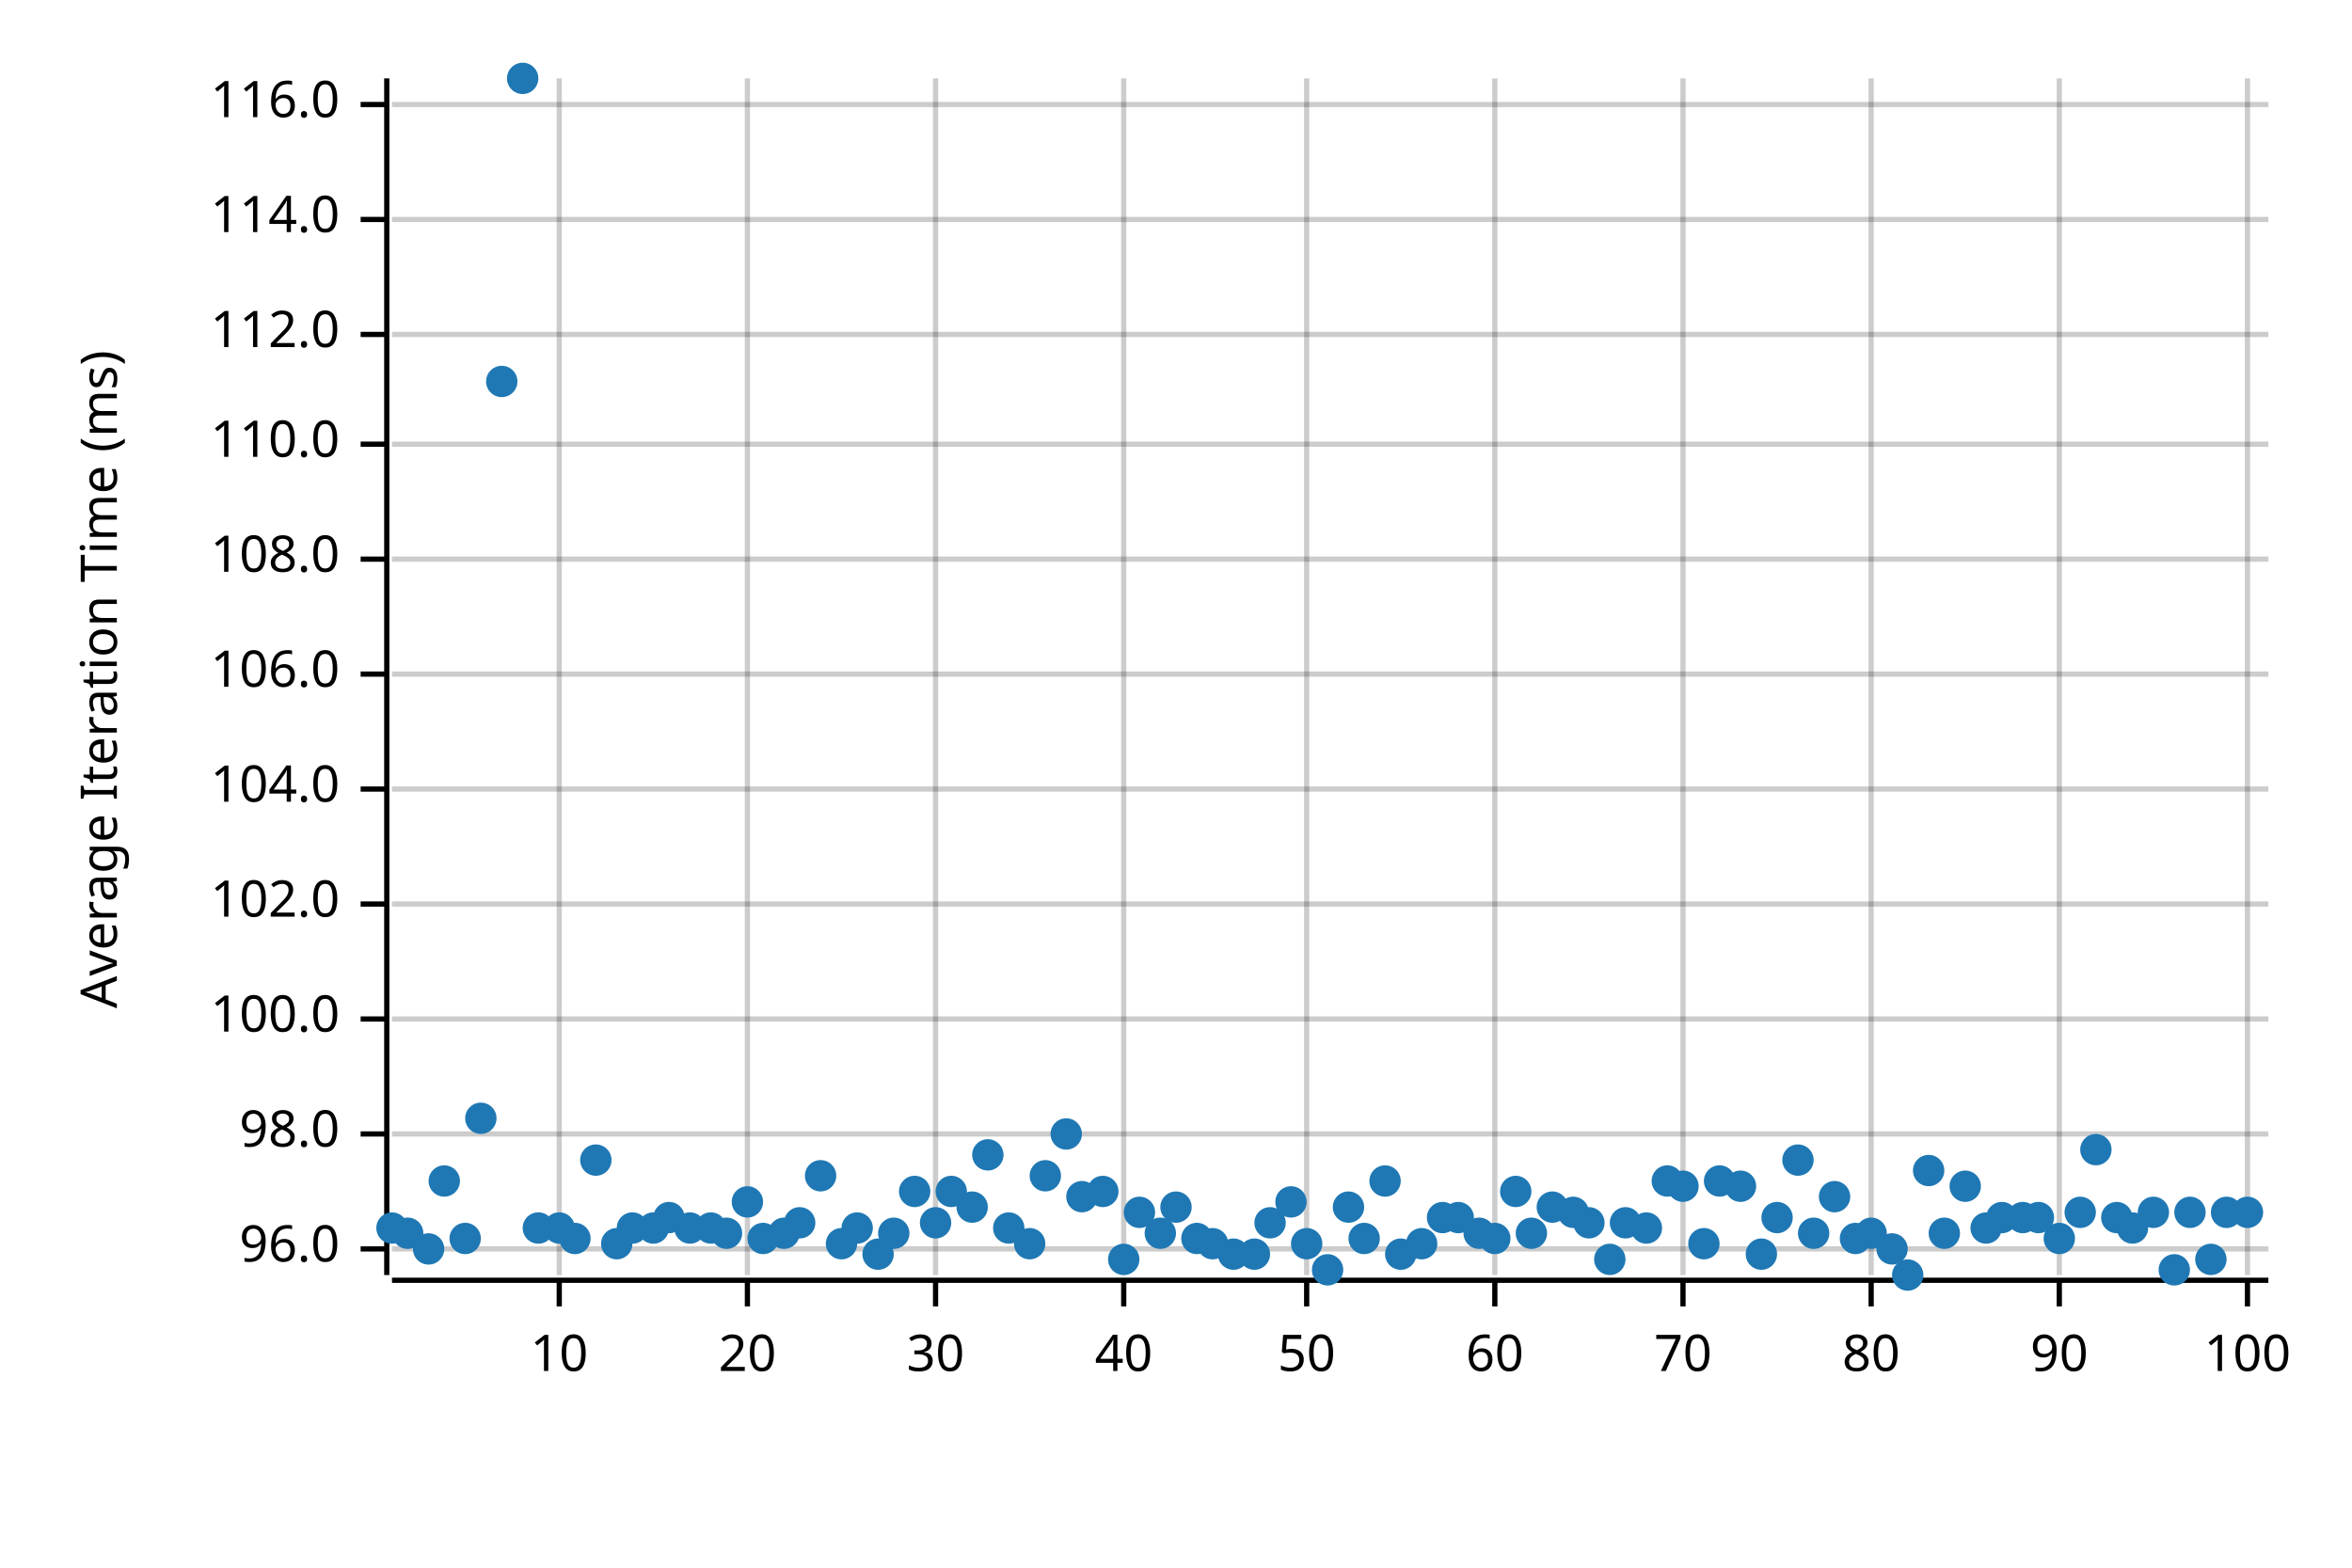
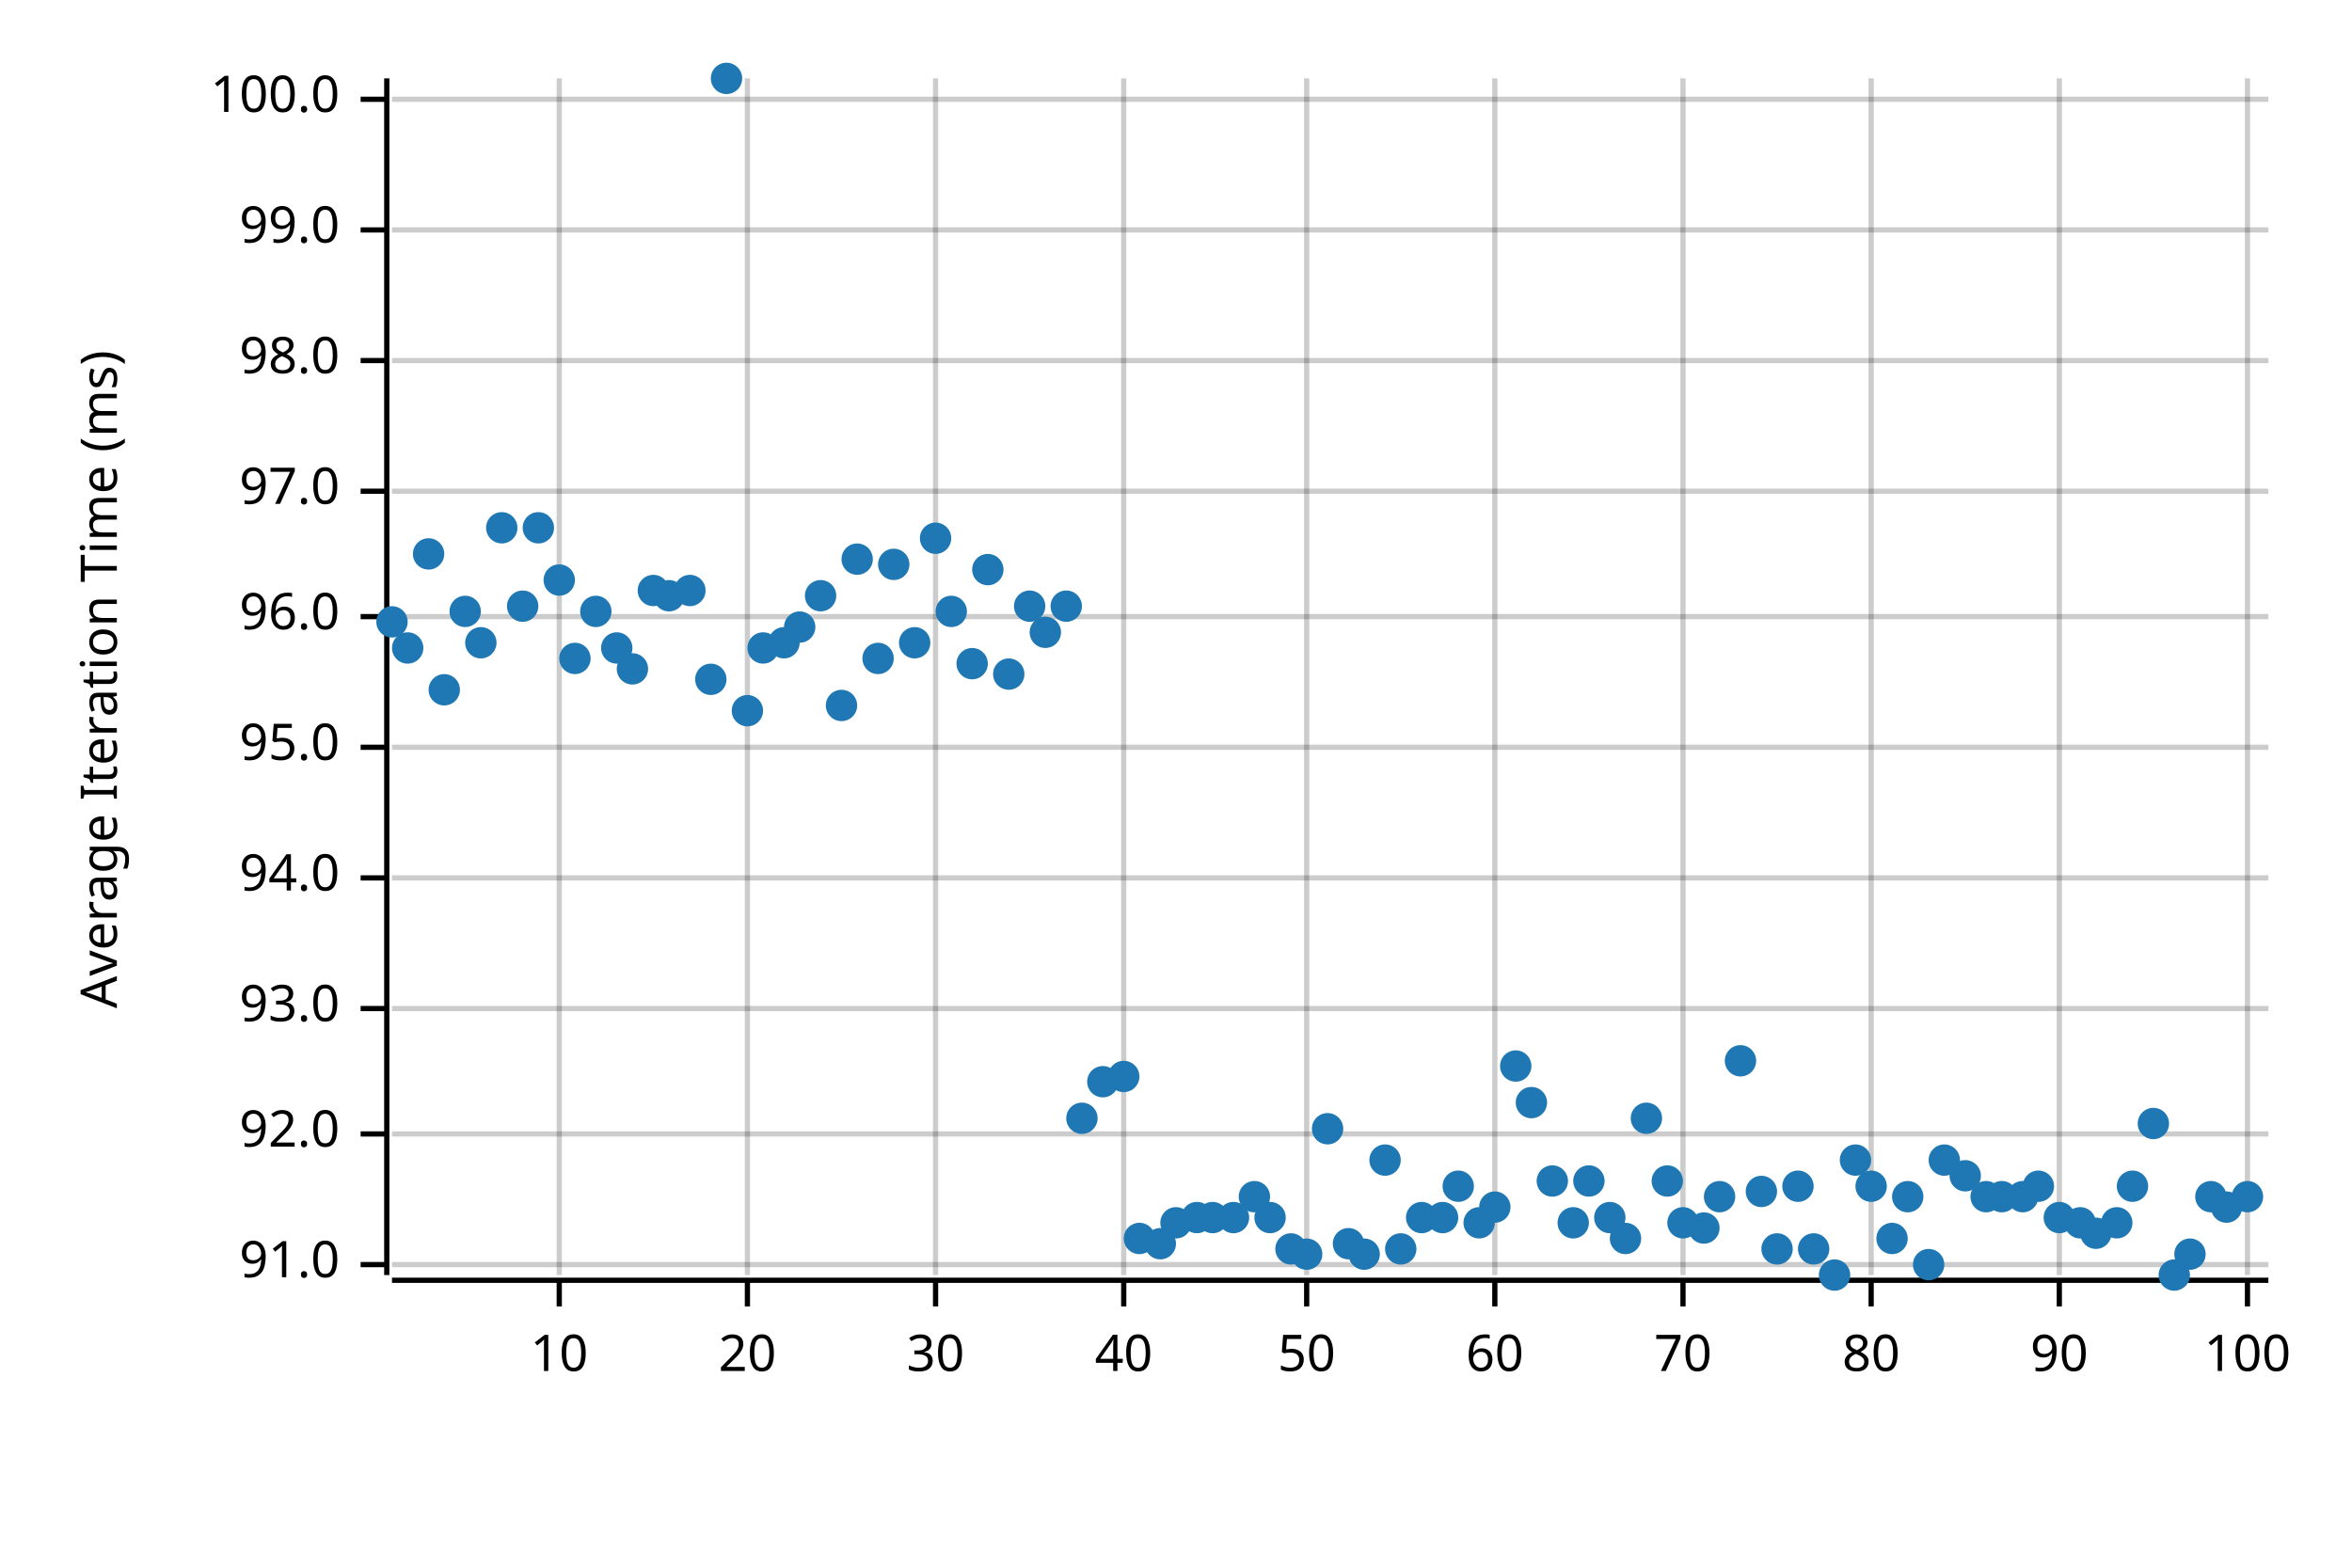
<svg xmlns="http://www.w3.org/2000/svg" width="450" height="300" viewBox="0 0 450 300">
  <text x="15" y="130" dy="0.76em" text-anchor="middle" font-family="sans-serif" font-size="9.677" opacity="1" fill="#000000" transform="rotate(270, 15, 130)">
Average Iteration Time (ms)
</text>
  <line opacity="0.2" stroke="#000000" stroke-width="1" x1="107" y1="244" x2="107" y2="15" />
  <line opacity="0.2" stroke="#000000" stroke-width="1" x1="143" y1="244" x2="143" y2="15" />
  <line opacity="0.2" stroke="#000000" stroke-width="1" x1="179" y1="244" x2="179" y2="15" />
  <line opacity="0.2" stroke="#000000" stroke-width="1" x1="215" y1="244" x2="215" y2="15" />
  <line opacity="0.2" stroke="#000000" stroke-width="1" x1="250" y1="244" x2="250" y2="15" />
  <line opacity="0.2" stroke="#000000" stroke-width="1" x1="286" y1="244" x2="286" y2="15" />
  <line opacity="0.2" stroke="#000000" stroke-width="1" x1="322" y1="244" x2="322" y2="15" />
  <line opacity="0.2" stroke="#000000" stroke-width="1" x1="358" y1="244" x2="358" y2="15" />
  <line opacity="0.2" stroke="#000000" stroke-width="1" x1="394" y1="244" x2="394" y2="15" />
  <line opacity="0.2" stroke="#000000" stroke-width="1" x1="430" y1="244" x2="430" y2="15" />
-   <line opacity="0.2" stroke="#000000" stroke-width="1" x1="75" y1="239" x2="434" y2="239" />
+   <line opacity="0.2" stroke="#000000" stroke-width="1" x1="75" y1="242" x2="434" y2="242" />
  <line opacity="0.2" stroke="#000000" stroke-width="1" x1="75" y1="217" x2="434" y2="217" />
-   <line opacity="0.2" stroke="#000000" stroke-width="1" x1="75" y1="195" x2="434" y2="195" />
-   <line opacity="0.2" stroke="#000000" stroke-width="1" x1="75" y1="173" x2="434" y2="173" />
-   <line opacity="0.2" stroke="#000000" stroke-width="1" x1="75" y1="151" x2="434" y2="151" />
-   <line opacity="0.2" stroke="#000000" stroke-width="1" x1="75" y1="129" x2="434" y2="129" />
-   <line opacity="0.2" stroke="#000000" stroke-width="1" x1="75" y1="107" x2="434" y2="107" />
-   <line opacity="0.2" stroke="#000000" stroke-width="1" x1="75" y1="85" x2="434" y2="85" />
-   <line opacity="0.2" stroke="#000000" stroke-width="1" x1="75" y1="64" x2="434" y2="64" />
-   <line opacity="0.2" stroke="#000000" stroke-width="1" x1="75" y1="42" x2="434" y2="42" />
-   <line opacity="0.2" stroke="#000000" stroke-width="1" x1="75" y1="20" x2="434" y2="20" />
+   <line opacity="0.2" stroke="#000000" stroke-width="1" x1="75" y1="193" x2="434" y2="193" />
+   <line opacity="0.2" stroke="#000000" stroke-width="1" x1="75" y1="168" x2="434" y2="168" />
+   <line opacity="0.2" stroke="#000000" stroke-width="1" x1="75" y1="143" x2="434" y2="143" />
+   <line opacity="0.2" stroke="#000000" stroke-width="1" x1="75" y1="118" x2="434" y2="118" />
+   <line opacity="0.2" stroke="#000000" stroke-width="1" x1="75" y1="94" x2="434" y2="94" />
+   <line opacity="0.2" stroke="#000000" stroke-width="1" x1="75" y1="69" x2="434" y2="69" />
+   <line opacity="0.2" stroke="#000000" stroke-width="1" x1="75" y1="44" x2="434" y2="44" />
+   <line opacity="0.2" stroke="#000000" stroke-width="1" x1="75" y1="19" x2="434" y2="19" />
  <polyline fill="none" opacity="1" stroke="#000000" stroke-width="1" points="74,15 74,244 " />
-   <text x="65" y="239" dy="0.5ex" text-anchor="end" font-family="sans-serif" font-size="9.677" opacity="1" fill="#000000">
+   <text x="65" y="242" dy="0.5ex" text-anchor="end" font-family="sans-serif" font-size="9.677" opacity="1" fill="#000000">
+ 91.0
+ </text>
+   <polyline fill="none" opacity="1" stroke="#000000" stroke-width="1" points="69,242 74,242 " />
+   <text x="65" y="217" dy="0.5ex" text-anchor="end" font-family="sans-serif" font-size="9.677" opacity="1" fill="#000000">
+ 92.0
+ </text>
+   <polyline fill="none" opacity="1" stroke="#000000" stroke-width="1" points="69,217 74,217 " />
+   <text x="65" y="193" dy="0.5ex" text-anchor="end" font-family="sans-serif" font-size="9.677" opacity="1" fill="#000000">
+ 93.0
+ </text>
+   <polyline fill="none" opacity="1" stroke="#000000" stroke-width="1" points="69,193 74,193 " />
+   <text x="65" y="168" dy="0.5ex" text-anchor="end" font-family="sans-serif" font-size="9.677" opacity="1" fill="#000000">
+ 94.0
+ </text>
+   <polyline fill="none" opacity="1" stroke="#000000" stroke-width="1" points="69,168 74,168 " />
+   <text x="65" y="143" dy="0.5ex" text-anchor="end" font-family="sans-serif" font-size="9.677" opacity="1" fill="#000000">
+ 95.0
+ </text>
+   <polyline fill="none" opacity="1" stroke="#000000" stroke-width="1" points="69,143 74,143 " />
+   <text x="65" y="118" dy="0.5ex" text-anchor="end" font-family="sans-serif" font-size="9.677" opacity="1" fill="#000000">
96.0
</text>
-   <polyline fill="none" opacity="1" stroke="#000000" stroke-width="1" points="69,239 74,239 " />
-   <text x="65" y="217" dy="0.5ex" text-anchor="end" font-family="sans-serif" font-size="9.677" opacity="1" fill="#000000">
+   <polyline fill="none" opacity="1" stroke="#000000" stroke-width="1" points="69,118 74,118 " />
+   <text x="65" y="94" dy="0.5ex" text-anchor="end" font-family="sans-serif" font-size="9.677" opacity="1" fill="#000000">
+ 97.0
+ </text>
+   <polyline fill="none" opacity="1" stroke="#000000" stroke-width="1" points="69,94 74,94 " />
+   <text x="65" y="69" dy="0.5ex" text-anchor="end" font-family="sans-serif" font-size="9.677" opacity="1" fill="#000000">
98.0
</text>
-   <polyline fill="none" opacity="1" stroke="#000000" stroke-width="1" points="69,217 74,217 " />
-   <text x="65" y="195" dy="0.5ex" text-anchor="end" font-family="sans-serif" font-size="9.677" opacity="1" fill="#000000">
+   <polyline fill="none" opacity="1" stroke="#000000" stroke-width="1" points="69,69 74,69 " />
+   <text x="65" y="44" dy="0.5ex" text-anchor="end" font-family="sans-serif" font-size="9.677" opacity="1" fill="#000000">
+ 99.0
+ </text>
+   <polyline fill="none" opacity="1" stroke="#000000" stroke-width="1" points="69,44 74,44 " />
+   <text x="65" y="19" dy="0.5ex" text-anchor="end" font-family="sans-serif" font-size="9.677" opacity="1" fill="#000000">
100.0
</text>
-   <polyline fill="none" opacity="1" stroke="#000000" stroke-width="1" points="69,195 74,195 " />
-   <text x="65" y="173" dy="0.5ex" text-anchor="end" font-family="sans-serif" font-size="9.677" opacity="1" fill="#000000">
- 102.0
- </text>
-   <polyline fill="none" opacity="1" stroke="#000000" stroke-width="1" points="69,173 74,173 " />
-   <text x="65" y="151" dy="0.5ex" text-anchor="end" font-family="sans-serif" font-size="9.677" opacity="1" fill="#000000">
- 104.0
- </text>
-   <polyline fill="none" opacity="1" stroke="#000000" stroke-width="1" points="69,151 74,151 " />
-   <text x="65" y="129" dy="0.5ex" text-anchor="end" font-family="sans-serif" font-size="9.677" opacity="1" fill="#000000">
- 106.0
- </text>
-   <polyline fill="none" opacity="1" stroke="#000000" stroke-width="1" points="69,129 74,129 " />
-   <text x="65" y="107" dy="0.5ex" text-anchor="end" font-family="sans-serif" font-size="9.677" opacity="1" fill="#000000">
- 108.0
- </text>
-   <polyline fill="none" opacity="1" stroke="#000000" stroke-width="1" points="69,107 74,107 " />
-   <text x="65" y="85" dy="0.5ex" text-anchor="end" font-family="sans-serif" font-size="9.677" opacity="1" fill="#000000">
- 110.0
- </text>
-   <polyline fill="none" opacity="1" stroke="#000000" stroke-width="1" points="69,85 74,85 " />
-   <text x="65" y="64" dy="0.5ex" text-anchor="end" font-family="sans-serif" font-size="9.677" opacity="1" fill="#000000">
- 112.0
- </text>
-   <polyline fill="none" opacity="1" stroke="#000000" stroke-width="1" points="69,64 74,64 " />
-   <text x="65" y="42" dy="0.5ex" text-anchor="end" font-family="sans-serif" font-size="9.677" opacity="1" fill="#000000">
- 114.0
- </text>
-   <polyline fill="none" opacity="1" stroke="#000000" stroke-width="1" points="69,42 74,42 " />
-   <text x="65" y="20" dy="0.5ex" text-anchor="end" font-family="sans-serif" font-size="9.677" opacity="1" fill="#000000">
- 116.0
- </text>
-   <polyline fill="none" opacity="1" stroke="#000000" stroke-width="1" points="69,20 74,20 " />
+   <polyline fill="none" opacity="1" stroke="#000000" stroke-width="1" points="69,19 74,19 " />
  <polyline fill="none" opacity="1" stroke="#000000" stroke-width="1" points="75,245 434,245 " />
  <text x="107" y="255" dy="0.76em" text-anchor="middle" font-family="sans-serif" font-size="9.677" opacity="1" fill="#000000">
10
</text>
  <polyline fill="none" opacity="1" stroke="#000000" stroke-width="1" points="107,245 107,250 " />
  <text x="143" y="255" dy="0.76em" text-anchor="middle" font-family="sans-serif" font-size="9.677" opacity="1" fill="#000000">
20
</text>
  <polyline fill="none" opacity="1" stroke="#000000" stroke-width="1" points="143,245 143,250 " />
  <text x="179" y="255" dy="0.76em" text-anchor="middle" font-family="sans-serif" font-size="9.677" opacity="1" fill="#000000">
30
</text>
  <polyline fill="none" opacity="1" stroke="#000000" stroke-width="1" points="179,245 179,250 " />
  <text x="215" y="255" dy="0.76em" text-anchor="middle" font-family="sans-serif" font-size="9.677" opacity="1" fill="#000000">
40
</text>
  <polyline fill="none" opacity="1" stroke="#000000" stroke-width="1" points="215,245 215,250 " />
  <text x="250" y="255" dy="0.76em" text-anchor="middle" font-family="sans-serif" font-size="9.677" opacity="1" fill="#000000">
50
</text>
  <polyline fill="none" opacity="1" stroke="#000000" stroke-width="1" points="250,245 250,250 " />
  <text x="286" y="255" dy="0.76em" text-anchor="middle" font-family="sans-serif" font-size="9.677" opacity="1" fill="#000000">
60
</text>
  <polyline fill="none" opacity="1" stroke="#000000" stroke-width="1" points="286,245 286,250 " />
  <text x="322" y="255" dy="0.76em" text-anchor="middle" font-family="sans-serif" font-size="9.677" opacity="1" fill="#000000">
70
</text>
  <polyline fill="none" opacity="1" stroke="#000000" stroke-width="1" points="322,245 322,250 " />
  <text x="358" y="255" dy="0.76em" text-anchor="middle" font-family="sans-serif" font-size="9.677" opacity="1" fill="#000000">
80
</text>
  <polyline fill="none" opacity="1" stroke="#000000" stroke-width="1" points="358,245 358,250 " />
  <text x="394" y="255" dy="0.76em" text-anchor="middle" font-family="sans-serif" font-size="9.677" opacity="1" fill="#000000">
90
</text>
  <polyline fill="none" opacity="1" stroke="#000000" stroke-width="1" points="394,245 394,250 " />
  <text x="430" y="255" dy="0.76em" text-anchor="middle" font-family="sans-serif" font-size="9.677" opacity="1" fill="#000000">
100
</text>
  <polyline fill="none" opacity="1" stroke="#000000" stroke-width="1" points="430,245 430,250 " />
-   <circle cx="75" cy="235" r="3" opacity="1" fill="#1F78B4" stroke="none" stroke-width="1" />
-   <circle cx="78" cy="236" r="3" opacity="1" fill="#1F78B4" stroke="none" stroke-width="1" />
-   <circle cx="82" cy="239" r="3" opacity="1" fill="#1F78B4" stroke="none" stroke-width="1" />
-   <circle cx="85" cy="226" r="3" opacity="1" fill="#1F78B4" stroke="none" stroke-width="1" />
-   <circle cx="89" cy="237" r="3" opacity="1" fill="#1F78B4" stroke="none" stroke-width="1" />
-   <circle cx="92" cy="214" r="3" opacity="1" fill="#1F78B4" stroke="none" stroke-width="1" />
-   <circle cx="96" cy="73" r="3" opacity="1" fill="#1F78B4" stroke="none" stroke-width="1" />
-   <circle cx="100" cy="15" r="3" opacity="1" fill="#1F78B4" stroke="none" stroke-width="1" />
-   <circle cx="103" cy="235" r="3" opacity="1" fill="#1F78B4" stroke="none" stroke-width="1" />
-   <circle cx="107" cy="235" r="3" opacity="1" fill="#1F78B4" stroke="none" stroke-width="1" />
-   <circle cx="110" cy="237" r="3" opacity="1" fill="#1F78B4" stroke="none" stroke-width="1" />
-   <circle cx="114" cy="222" r="3" opacity="1" fill="#1F78B4" stroke="none" stroke-width="1" />
-   <circle cx="118" cy="238" r="3" opacity="1" fill="#1F78B4" stroke="none" stroke-width="1" />
-   <circle cx="121" cy="235" r="3" opacity="1" fill="#1F78B4" stroke="none" stroke-width="1" />
-   <circle cx="125" cy="235" r="3" opacity="1" fill="#1F78B4" stroke="none" stroke-width="1" />
-   <circle cx="128" cy="233" r="3" opacity="1" fill="#1F78B4" stroke="none" stroke-width="1" />
-   <circle cx="132" cy="235" r="3" opacity="1" fill="#1F78B4" stroke="none" stroke-width="1" />
-   <circle cx="136" cy="235" r="3" opacity="1" fill="#1F78B4" stroke="none" stroke-width="1" />
-   <circle cx="139" cy="236" r="3" opacity="1" fill="#1F78B4" stroke="none" stroke-width="1" />
-   <circle cx="143" cy="230" r="3" opacity="1" fill="#1F78B4" stroke="none" stroke-width="1" />
-   <circle cx="146" cy="237" r="3" opacity="1" fill="#1F78B4" stroke="none" stroke-width="1" />
-   <circle cx="150" cy="236" r="3" opacity="1" fill="#1F78B4" stroke="none" stroke-width="1" />
-   <circle cx="153" cy="234" r="3" opacity="1" fill="#1F78B4" stroke="none" stroke-width="1" />
-   <circle cx="157" cy="225" r="3" opacity="1" fill="#1F78B4" stroke="none" stroke-width="1" />
-   <circle cx="161" cy="238" r="3" opacity="1" fill="#1F78B4" stroke="none" stroke-width="1" />
-   <circle cx="164" cy="235" r="3" opacity="1" fill="#1F78B4" stroke="none" stroke-width="1" />
-   <circle cx="168" cy="240" r="3" opacity="1" fill="#1F78B4" stroke="none" stroke-width="1" />
-   <circle cx="171" cy="236" r="3" opacity="1" fill="#1F78B4" stroke="none" stroke-width="1" />
-   <circle cx="175" cy="228" r="3" opacity="1" fill="#1F78B4" stroke="none" stroke-width="1" />
-   <circle cx="179" cy="234" r="3" opacity="1" fill="#1F78B4" stroke="none" stroke-width="1" />
-   <circle cx="182" cy="228" r="3" opacity="1" fill="#1F78B4" stroke="none" stroke-width="1" />
-   <circle cx="186" cy="231" r="3" opacity="1" fill="#1F78B4" stroke="none" stroke-width="1" />
-   <circle cx="189" cy="221" r="3" opacity="1" fill="#1F78B4" stroke="none" stroke-width="1" />
-   <circle cx="193" cy="235" r="3" opacity="1" fill="#1F78B4" stroke="none" stroke-width="1" />
-   <circle cx="197" cy="238" r="3" opacity="1" fill="#1F78B4" stroke="none" stroke-width="1" />
-   <circle cx="200" cy="225" r="3" opacity="1" fill="#1F78B4" stroke="none" stroke-width="1" />
-   <circle cx="204" cy="217" r="3" opacity="1" fill="#1F78B4" stroke="none" stroke-width="1" />
-   <circle cx="207" cy="229" r="3" opacity="1" fill="#1F78B4" stroke="none" stroke-width="1" />
-   <circle cx="211" cy="228" r="3" opacity="1" fill="#1F78B4" stroke="none" stroke-width="1" />
-   <circle cx="215" cy="241" r="3" opacity="1" fill="#1F78B4" stroke="none" stroke-width="1" />
-   <circle cx="218" cy="232" r="3" opacity="1" fill="#1F78B4" stroke="none" stroke-width="1" />
-   <circle cx="222" cy="236" r="3" opacity="1" fill="#1F78B4" stroke="none" stroke-width="1" />
-   <circle cx="225" cy="231" r="3" opacity="1" fill="#1F78B4" stroke="none" stroke-width="1" />
-   <circle cx="229" cy="237" r="3" opacity="1" fill="#1F78B4" stroke="none" stroke-width="1" />
-   <circle cx="232" cy="238" r="3" opacity="1" fill="#1F78B4" stroke="none" stroke-width="1" />
-   <circle cx="236" cy="240" r="3" opacity="1" fill="#1F78B4" stroke="none" stroke-width="1" />
-   <circle cx="240" cy="240" r="3" opacity="1" fill="#1F78B4" stroke="none" stroke-width="1" />
-   <circle cx="243" cy="234" r="3" opacity="1" fill="#1F78B4" stroke="none" stroke-width="1" />
-   <circle cx="247" cy="230" r="3" opacity="1" fill="#1F78B4" stroke="none" stroke-width="1" />
-   <circle cx="250" cy="238" r="3" opacity="1" fill="#1F78B4" stroke="none" stroke-width="1" />
-   <circle cx="254" cy="243" r="3" opacity="1" fill="#1F78B4" stroke="none" stroke-width="1" />
-   <circle cx="258" cy="231" r="3" opacity="1" fill="#1F78B4" stroke="none" stroke-width="1" />
-   <circle cx="261" cy="237" r="3" opacity="1" fill="#1F78B4" stroke="none" stroke-width="1" />
-   <circle cx="265" cy="226" r="3" opacity="1" fill="#1F78B4" stroke="none" stroke-width="1" />
-   <circle cx="268" cy="240" r="3" opacity="1" fill="#1F78B4" stroke="none" stroke-width="1" />
-   <circle cx="272" cy="238" r="3" opacity="1" fill="#1F78B4" stroke="none" stroke-width="1" />
+   <circle cx="75" cy="119" r="3" opacity="1" fill="#1F78B4" stroke="none" stroke-width="1" />
+   <circle cx="78" cy="124" r="3" opacity="1" fill="#1F78B4" stroke="none" stroke-width="1" />
+   <circle cx="82" cy="106" r="3" opacity="1" fill="#1F78B4" stroke="none" stroke-width="1" />
+   <circle cx="85" cy="132" r="3" opacity="1" fill="#1F78B4" stroke="none" stroke-width="1" />
+   <circle cx="89" cy="117" r="3" opacity="1" fill="#1F78B4" stroke="none" stroke-width="1" />
+   <circle cx="92" cy="123" r="3" opacity="1" fill="#1F78B4" stroke="none" stroke-width="1" />
+   <circle cx="96" cy="101" r="3" opacity="1" fill="#1F78B4" stroke="none" stroke-width="1" />
+   <circle cx="100" cy="116" r="3" opacity="1" fill="#1F78B4" stroke="none" stroke-width="1" />
+   <circle cx="103" cy="101" r="3" opacity="1" fill="#1F78B4" stroke="none" stroke-width="1" />
+   <circle cx="107" cy="111" r="3" opacity="1" fill="#1F78B4" stroke="none" stroke-width="1" />
+   <circle cx="110" cy="126" r="3" opacity="1" fill="#1F78B4" stroke="none" stroke-width="1" />
+   <circle cx="114" cy="117" r="3" opacity="1" fill="#1F78B4" stroke="none" stroke-width="1" />
+   <circle cx="118" cy="124" r="3" opacity="1" fill="#1F78B4" stroke="none" stroke-width="1" />
+   <circle cx="121" cy="128" r="3" opacity="1" fill="#1F78B4" stroke="none" stroke-width="1" />
+   <circle cx="125" cy="113" r="3" opacity="1" fill="#1F78B4" stroke="none" stroke-width="1" />
+   <circle cx="128" cy="114" r="3" opacity="1" fill="#1F78B4" stroke="none" stroke-width="1" />
+   <circle cx="132" cy="113" r="3" opacity="1" fill="#1F78B4" stroke="none" stroke-width="1" />
+   <circle cx="136" cy="130" r="3" opacity="1" fill="#1F78B4" stroke="none" stroke-width="1" />
+   <circle cx="139" cy="15" r="3" opacity="1" fill="#1F78B4" stroke="none" stroke-width="1" />
+   <circle cx="143" cy="136" r="3" opacity="1" fill="#1F78B4" stroke="none" stroke-width="1" />
+   <circle cx="146" cy="124" r="3" opacity="1" fill="#1F78B4" stroke="none" stroke-width="1" />
+   <circle cx="150" cy="123" r="3" opacity="1" fill="#1F78B4" stroke="none" stroke-width="1" />
+   <circle cx="153" cy="120" r="3" opacity="1" fill="#1F78B4" stroke="none" stroke-width="1" />
+   <circle cx="157" cy="114" r="3" opacity="1" fill="#1F78B4" stroke="none" stroke-width="1" />
+   <circle cx="161" cy="135" r="3" opacity="1" fill="#1F78B4" stroke="none" stroke-width="1" />
+   <circle cx="164" cy="107" r="3" opacity="1" fill="#1F78B4" stroke="none" stroke-width="1" />
+   <circle cx="168" cy="126" r="3" opacity="1" fill="#1F78B4" stroke="none" stroke-width="1" />
+   <circle cx="171" cy="108" r="3" opacity="1" fill="#1F78B4" stroke="none" stroke-width="1" />
+   <circle cx="175" cy="123" r="3" opacity="1" fill="#1F78B4" stroke="none" stroke-width="1" />
+   <circle cx="179" cy="103" r="3" opacity="1" fill="#1F78B4" stroke="none" stroke-width="1" />
+   <circle cx="182" cy="117" r="3" opacity="1" fill="#1F78B4" stroke="none" stroke-width="1" />
+   <circle cx="186" cy="127" r="3" opacity="1" fill="#1F78B4" stroke="none" stroke-width="1" />
+   <circle cx="189" cy="109" r="3" opacity="1" fill="#1F78B4" stroke="none" stroke-width="1" />
+   <circle cx="193" cy="129" r="3" opacity="1" fill="#1F78B4" stroke="none" stroke-width="1" />
+   <circle cx="197" cy="116" r="3" opacity="1" fill="#1F78B4" stroke="none" stroke-width="1" />
+   <circle cx="200" cy="121" r="3" opacity="1" fill="#1F78B4" stroke="none" stroke-width="1" />
+   <circle cx="204" cy="116" r="3" opacity="1" fill="#1F78B4" stroke="none" stroke-width="1" />
+   <circle cx="207" cy="214" r="3" opacity="1" fill="#1F78B4" stroke="none" stroke-width="1" />
+   <circle cx="211" cy="207" r="3" opacity="1" fill="#1F78B4" stroke="none" stroke-width="1" />
+   <circle cx="215" cy="206" r="3" opacity="1" fill="#1F78B4" stroke="none" stroke-width="1" />
+   <circle cx="218" cy="237" r="3" opacity="1" fill="#1F78B4" stroke="none" stroke-width="1" />
+   <circle cx="222" cy="238" r="3" opacity="1" fill="#1F78B4" stroke="none" stroke-width="1" />
+   <circle cx="225" cy="234" r="3" opacity="1" fill="#1F78B4" stroke="none" stroke-width="1" />
+   <circle cx="229" cy="233" r="3" opacity="1" fill="#1F78B4" stroke="none" stroke-width="1" />
+   <circle cx="232" cy="233" r="3" opacity="1" fill="#1F78B4" stroke="none" stroke-width="1" />
+   <circle cx="236" cy="233" r="3" opacity="1" fill="#1F78B4" stroke="none" stroke-width="1" />
+   <circle cx="240" cy="229" r="3" opacity="1" fill="#1F78B4" stroke="none" stroke-width="1" />
+   <circle cx="243" cy="233" r="3" opacity="1" fill="#1F78B4" stroke="none" stroke-width="1" />
+   <circle cx="247" cy="239" r="3" opacity="1" fill="#1F78B4" stroke="none" stroke-width="1" />
+   <circle cx="250" cy="240" r="3" opacity="1" fill="#1F78B4" stroke="none" stroke-width="1" />
+   <circle cx="254" cy="216" r="3" opacity="1" fill="#1F78B4" stroke="none" stroke-width="1" />
+   <circle cx="258" cy="238" r="3" opacity="1" fill="#1F78B4" stroke="none" stroke-width="1" />
+   <circle cx="261" cy="240" r="3" opacity="1" fill="#1F78B4" stroke="none" stroke-width="1" />
+   <circle cx="265" cy="222" r="3" opacity="1" fill="#1F78B4" stroke="none" stroke-width="1" />
+   <circle cx="268" cy="239" r="3" opacity="1" fill="#1F78B4" stroke="none" stroke-width="1" />
+   <circle cx="272" cy="233" r="3" opacity="1" fill="#1F78B4" stroke="none" stroke-width="1" />
  <circle cx="276" cy="233" r="3" opacity="1" fill="#1F78B4" stroke="none" stroke-width="1" />
-   <circle cx="279" cy="233" r="3" opacity="1" fill="#1F78B4" stroke="none" stroke-width="1" />
-   <circle cx="283" cy="236" r="3" opacity="1" fill="#1F78B4" stroke="none" stroke-width="1" />
-   <circle cx="286" cy="237" r="3" opacity="1" fill="#1F78B4" stroke="none" stroke-width="1" />
-   <circle cx="290" cy="228" r="3" opacity="1" fill="#1F78B4" stroke="none" stroke-width="1" />
-   <circle cx="293" cy="236" r="3" opacity="1" fill="#1F78B4" stroke="none" stroke-width="1" />
-   <circle cx="297" cy="231" r="3" opacity="1" fill="#1F78B4" stroke="none" stroke-width="1" />
-   <circle cx="301" cy="232" r="3" opacity="1" fill="#1F78B4" stroke="none" stroke-width="1" />
-   <circle cx="304" cy="234" r="3" opacity="1" fill="#1F78B4" stroke="none" stroke-width="1" />
-   <circle cx="308" cy="241" r="3" opacity="1" fill="#1F78B4" stroke="none" stroke-width="1" />
-   <circle cx="311" cy="234" r="3" opacity="1" fill="#1F78B4" stroke="none" stroke-width="1" />
-   <circle cx="315" cy="235" r="3" opacity="1" fill="#1F78B4" stroke="none" stroke-width="1" />
+   <circle cx="279" cy="227" r="3" opacity="1" fill="#1F78B4" stroke="none" stroke-width="1" />
+   <circle cx="283" cy="234" r="3" opacity="1" fill="#1F78B4" stroke="none" stroke-width="1" />
+   <circle cx="286" cy="231" r="3" opacity="1" fill="#1F78B4" stroke="none" stroke-width="1" />
+   <circle cx="290" cy="204" r="3" opacity="1" fill="#1F78B4" stroke="none" stroke-width="1" />
+   <circle cx="293" cy="211" r="3" opacity="1" fill="#1F78B4" stroke="none" stroke-width="1" />
+   <circle cx="297" cy="226" r="3" opacity="1" fill="#1F78B4" stroke="none" stroke-width="1" />
+   <circle cx="301" cy="234" r="3" opacity="1" fill="#1F78B4" stroke="none" stroke-width="1" />
+   <circle cx="304" cy="226" r="3" opacity="1" fill="#1F78B4" stroke="none" stroke-width="1" />
+   <circle cx="308" cy="233" r="3" opacity="1" fill="#1F78B4" stroke="none" stroke-width="1" />
+   <circle cx="311" cy="237" r="3" opacity="1" fill="#1F78B4" stroke="none" stroke-width="1" />
+   <circle cx="315" cy="214" r="3" opacity="1" fill="#1F78B4" stroke="none" stroke-width="1" />
  <circle cx="319" cy="226" r="3" opacity="1" fill="#1F78B4" stroke="none" stroke-width="1" />
-   <circle cx="322" cy="227" r="3" opacity="1" fill="#1F78B4" stroke="none" stroke-width="1" />
-   <circle cx="326" cy="238" r="3" opacity="1" fill="#1F78B4" stroke="none" stroke-width="1" />
-   <circle cx="329" cy="226" r="3" opacity="1" fill="#1F78B4" stroke="none" stroke-width="1" />
-   <circle cx="333" cy="227" r="3" opacity="1" fill="#1F78B4" stroke="none" stroke-width="1" />
-   <circle cx="337" cy="240" r="3" opacity="1" fill="#1F78B4" stroke="none" stroke-width="1" />
-   <circle cx="340" cy="233" r="3" opacity="1" fill="#1F78B4" stroke="none" stroke-width="1" />
-   <circle cx="344" cy="222" r="3" opacity="1" fill="#1F78B4" stroke="none" stroke-width="1" />
-   <circle cx="347" cy="236" r="3" opacity="1" fill="#1F78B4" stroke="none" stroke-width="1" />
-   <circle cx="351" cy="229" r="3" opacity="1" fill="#1F78B4" stroke="none" stroke-width="1" />
-   <circle cx="355" cy="237" r="3" opacity="1" fill="#1F78B4" stroke="none" stroke-width="1" />
-   <circle cx="358" cy="236" r="3" opacity="1" fill="#1F78B4" stroke="none" stroke-width="1" />
-   <circle cx="362" cy="239" r="3" opacity="1" fill="#1F78B4" stroke="none" stroke-width="1" />
-   <circle cx="365" cy="244" r="3" opacity="1" fill="#1F78B4" stroke="none" stroke-width="1" />
-   <circle cx="369" cy="224" r="3" opacity="1" fill="#1F78B4" stroke="none" stroke-width="1" />
-   <circle cx="372" cy="236" r="3" opacity="1" fill="#1F78B4" stroke="none" stroke-width="1" />
-   <circle cx="376" cy="227" r="3" opacity="1" fill="#1F78B4" stroke="none" stroke-width="1" />
-   <circle cx="380" cy="235" r="3" opacity="1" fill="#1F78B4" stroke="none" stroke-width="1" />
-   <circle cx="383" cy="233" r="3" opacity="1" fill="#1F78B4" stroke="none" stroke-width="1" />
-   <circle cx="387" cy="233" r="3" opacity="1" fill="#1F78B4" stroke="none" stroke-width="1" />
-   <circle cx="390" cy="233" r="3" opacity="1" fill="#1F78B4" stroke="none" stroke-width="1" />
-   <circle cx="394" cy="237" r="3" opacity="1" fill="#1F78B4" stroke="none" stroke-width="1" />
-   <circle cx="398" cy="232" r="3" opacity="1" fill="#1F78B4" stroke="none" stroke-width="1" />
-   <circle cx="401" cy="220" r="3" opacity="1" fill="#1F78B4" stroke="none" stroke-width="1" />
-   <circle cx="405" cy="233" r="3" opacity="1" fill="#1F78B4" stroke="none" stroke-width="1" />
-   <circle cx="408" cy="235" r="3" opacity="1" fill="#1F78B4" stroke="none" stroke-width="1" />
-   <circle cx="412" cy="232" r="3" opacity="1" fill="#1F78B4" stroke="none" stroke-width="1" />
-   <circle cx="416" cy="243" r="3" opacity="1" fill="#1F78B4" stroke="none" stroke-width="1" />
-   <circle cx="419" cy="232" r="3" opacity="1" fill="#1F78B4" stroke="none" stroke-width="1" />
-   <circle cx="423" cy="241" r="3" opacity="1" fill="#1F78B4" stroke="none" stroke-width="1" />
-   <circle cx="426" cy="232" r="3" opacity="1" fill="#1F78B4" stroke="none" stroke-width="1" />
-   <circle cx="430" cy="232" r="3" opacity="1" fill="#1F78B4" stroke="none" stroke-width="1" />
+   <circle cx="322" cy="234" r="3" opacity="1" fill="#1F78B4" stroke="none" stroke-width="1" />
+   <circle cx="326" cy="235" r="3" opacity="1" fill="#1F78B4" stroke="none" stroke-width="1" />
+   <circle cx="329" cy="229" r="3" opacity="1" fill="#1F78B4" stroke="none" stroke-width="1" />
+   <circle cx="333" cy="203" r="3" opacity="1" fill="#1F78B4" stroke="none" stroke-width="1" />
+   <circle cx="337" cy="228" r="3" opacity="1" fill="#1F78B4" stroke="none" stroke-width="1" />
+   <circle cx="340" cy="239" r="3" opacity="1" fill="#1F78B4" stroke="none" stroke-width="1" />
+   <circle cx="344" cy="227" r="3" opacity="1" fill="#1F78B4" stroke="none" stroke-width="1" />
+   <circle cx="347" cy="239" r="3" opacity="1" fill="#1F78B4" stroke="none" stroke-width="1" />
+   <circle cx="351" cy="244" r="3" opacity="1" fill="#1F78B4" stroke="none" stroke-width="1" />
+   <circle cx="355" cy="222" r="3" opacity="1" fill="#1F78B4" stroke="none" stroke-width="1" />
+   <circle cx="358" cy="227" r="3" opacity="1" fill="#1F78B4" stroke="none" stroke-width="1" />
+   <circle cx="362" cy="237" r="3" opacity="1" fill="#1F78B4" stroke="none" stroke-width="1" />
+   <circle cx="365" cy="229" r="3" opacity="1" fill="#1F78B4" stroke="none" stroke-width="1" />
+   <circle cx="369" cy="242" r="3" opacity="1" fill="#1F78B4" stroke="none" stroke-width="1" />
+   <circle cx="372" cy="222" r="3" opacity="1" fill="#1F78B4" stroke="none" stroke-width="1" />
+   <circle cx="376" cy="225" r="3" opacity="1" fill="#1F78B4" stroke="none" stroke-width="1" />
+   <circle cx="380" cy="229" r="3" opacity="1" fill="#1F78B4" stroke="none" stroke-width="1" />
+   <circle cx="383" cy="229" r="3" opacity="1" fill="#1F78B4" stroke="none" stroke-width="1" />
+   <circle cx="387" cy="229" r="3" opacity="1" fill="#1F78B4" stroke="none" stroke-width="1" />
+   <circle cx="390" cy="227" r="3" opacity="1" fill="#1F78B4" stroke="none" stroke-width="1" />
+   <circle cx="394" cy="233" r="3" opacity="1" fill="#1F78B4" stroke="none" stroke-width="1" />
+   <circle cx="398" cy="234" r="3" opacity="1" fill="#1F78B4" stroke="none" stroke-width="1" />
+   <circle cx="401" cy="236" r="3" opacity="1" fill="#1F78B4" stroke="none" stroke-width="1" />
+   <circle cx="405" cy="234" r="3" opacity="1" fill="#1F78B4" stroke="none" stroke-width="1" />
+   <circle cx="408" cy="227" r="3" opacity="1" fill="#1F78B4" stroke="none" stroke-width="1" />
+   <circle cx="412" cy="215" r="3" opacity="1" fill="#1F78B4" stroke="none" stroke-width="1" />
+   <circle cx="416" cy="244" r="3" opacity="1" fill="#1F78B4" stroke="none" stroke-width="1" />
+   <circle cx="419" cy="240" r="3" opacity="1" fill="#1F78B4" stroke="none" stroke-width="1" />
+   <circle cx="423" cy="229" r="3" opacity="1" fill="#1F78B4" stroke="none" stroke-width="1" />
+   <circle cx="426" cy="231" r="3" opacity="1" fill="#1F78B4" stroke="none" stroke-width="1" />
+   <circle cx="430" cy="229" r="3" opacity="1" fill="#1F78B4" stroke="none" stroke-width="1" />
</svg>
